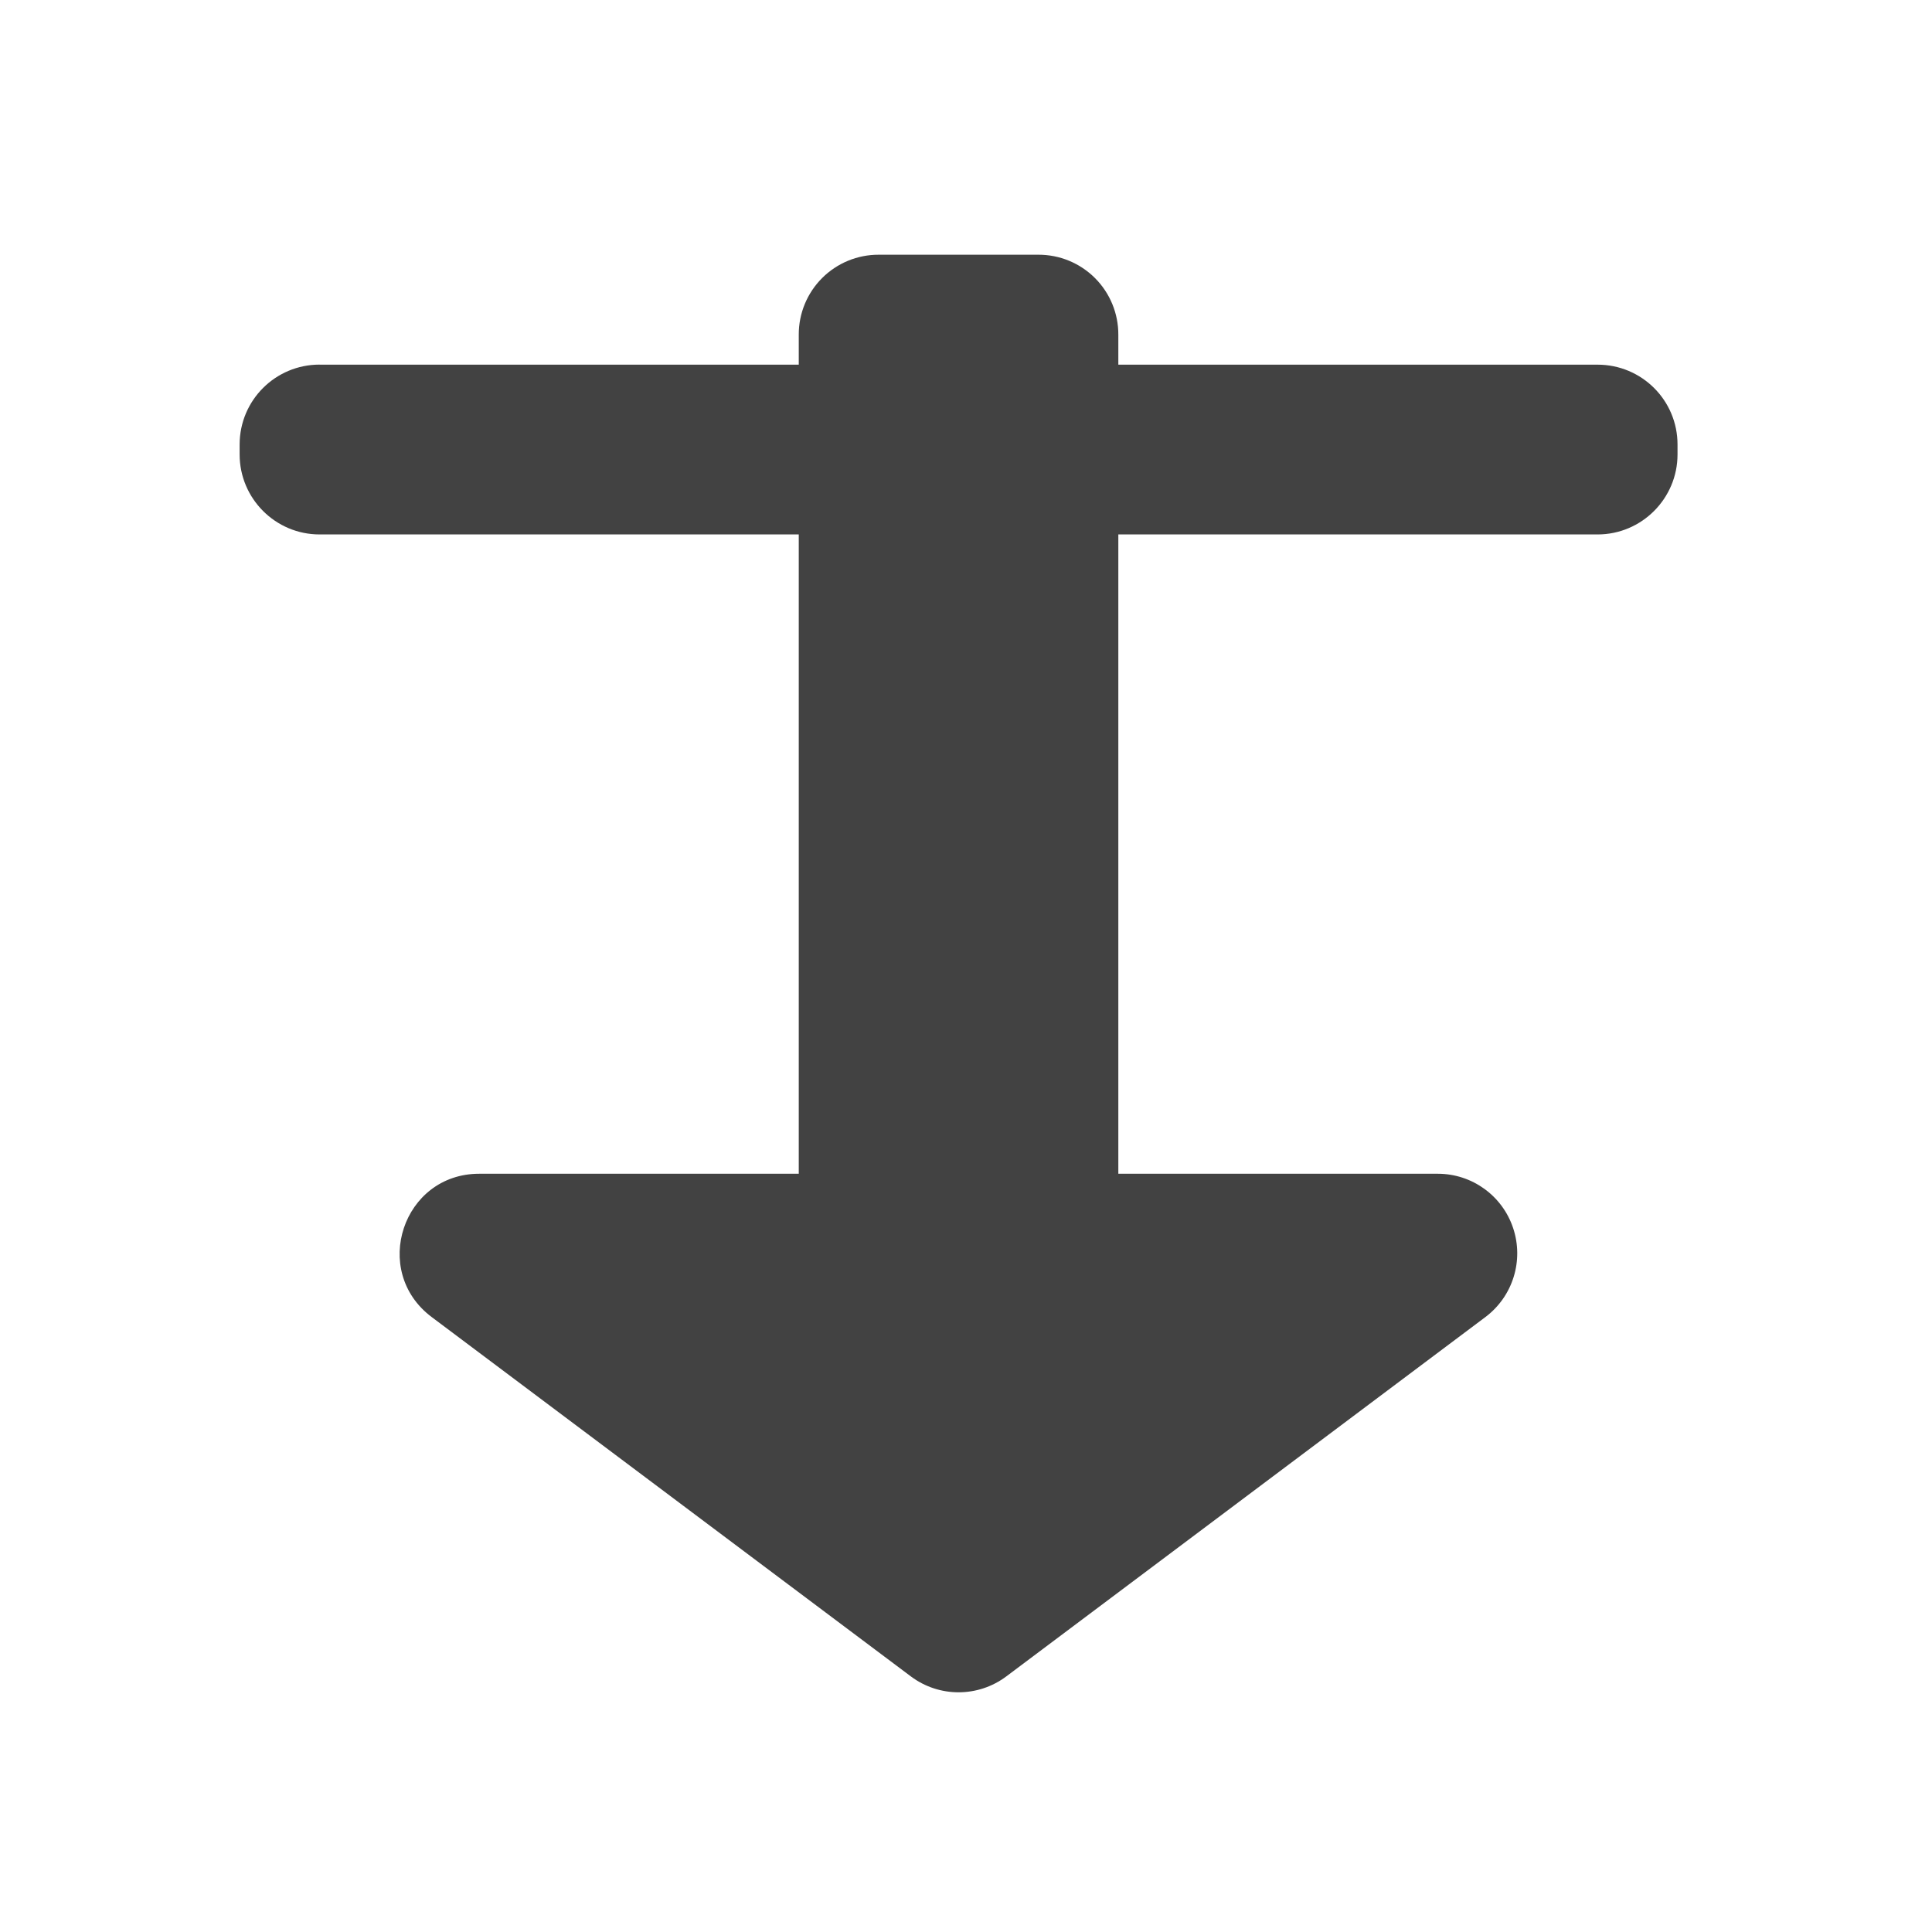
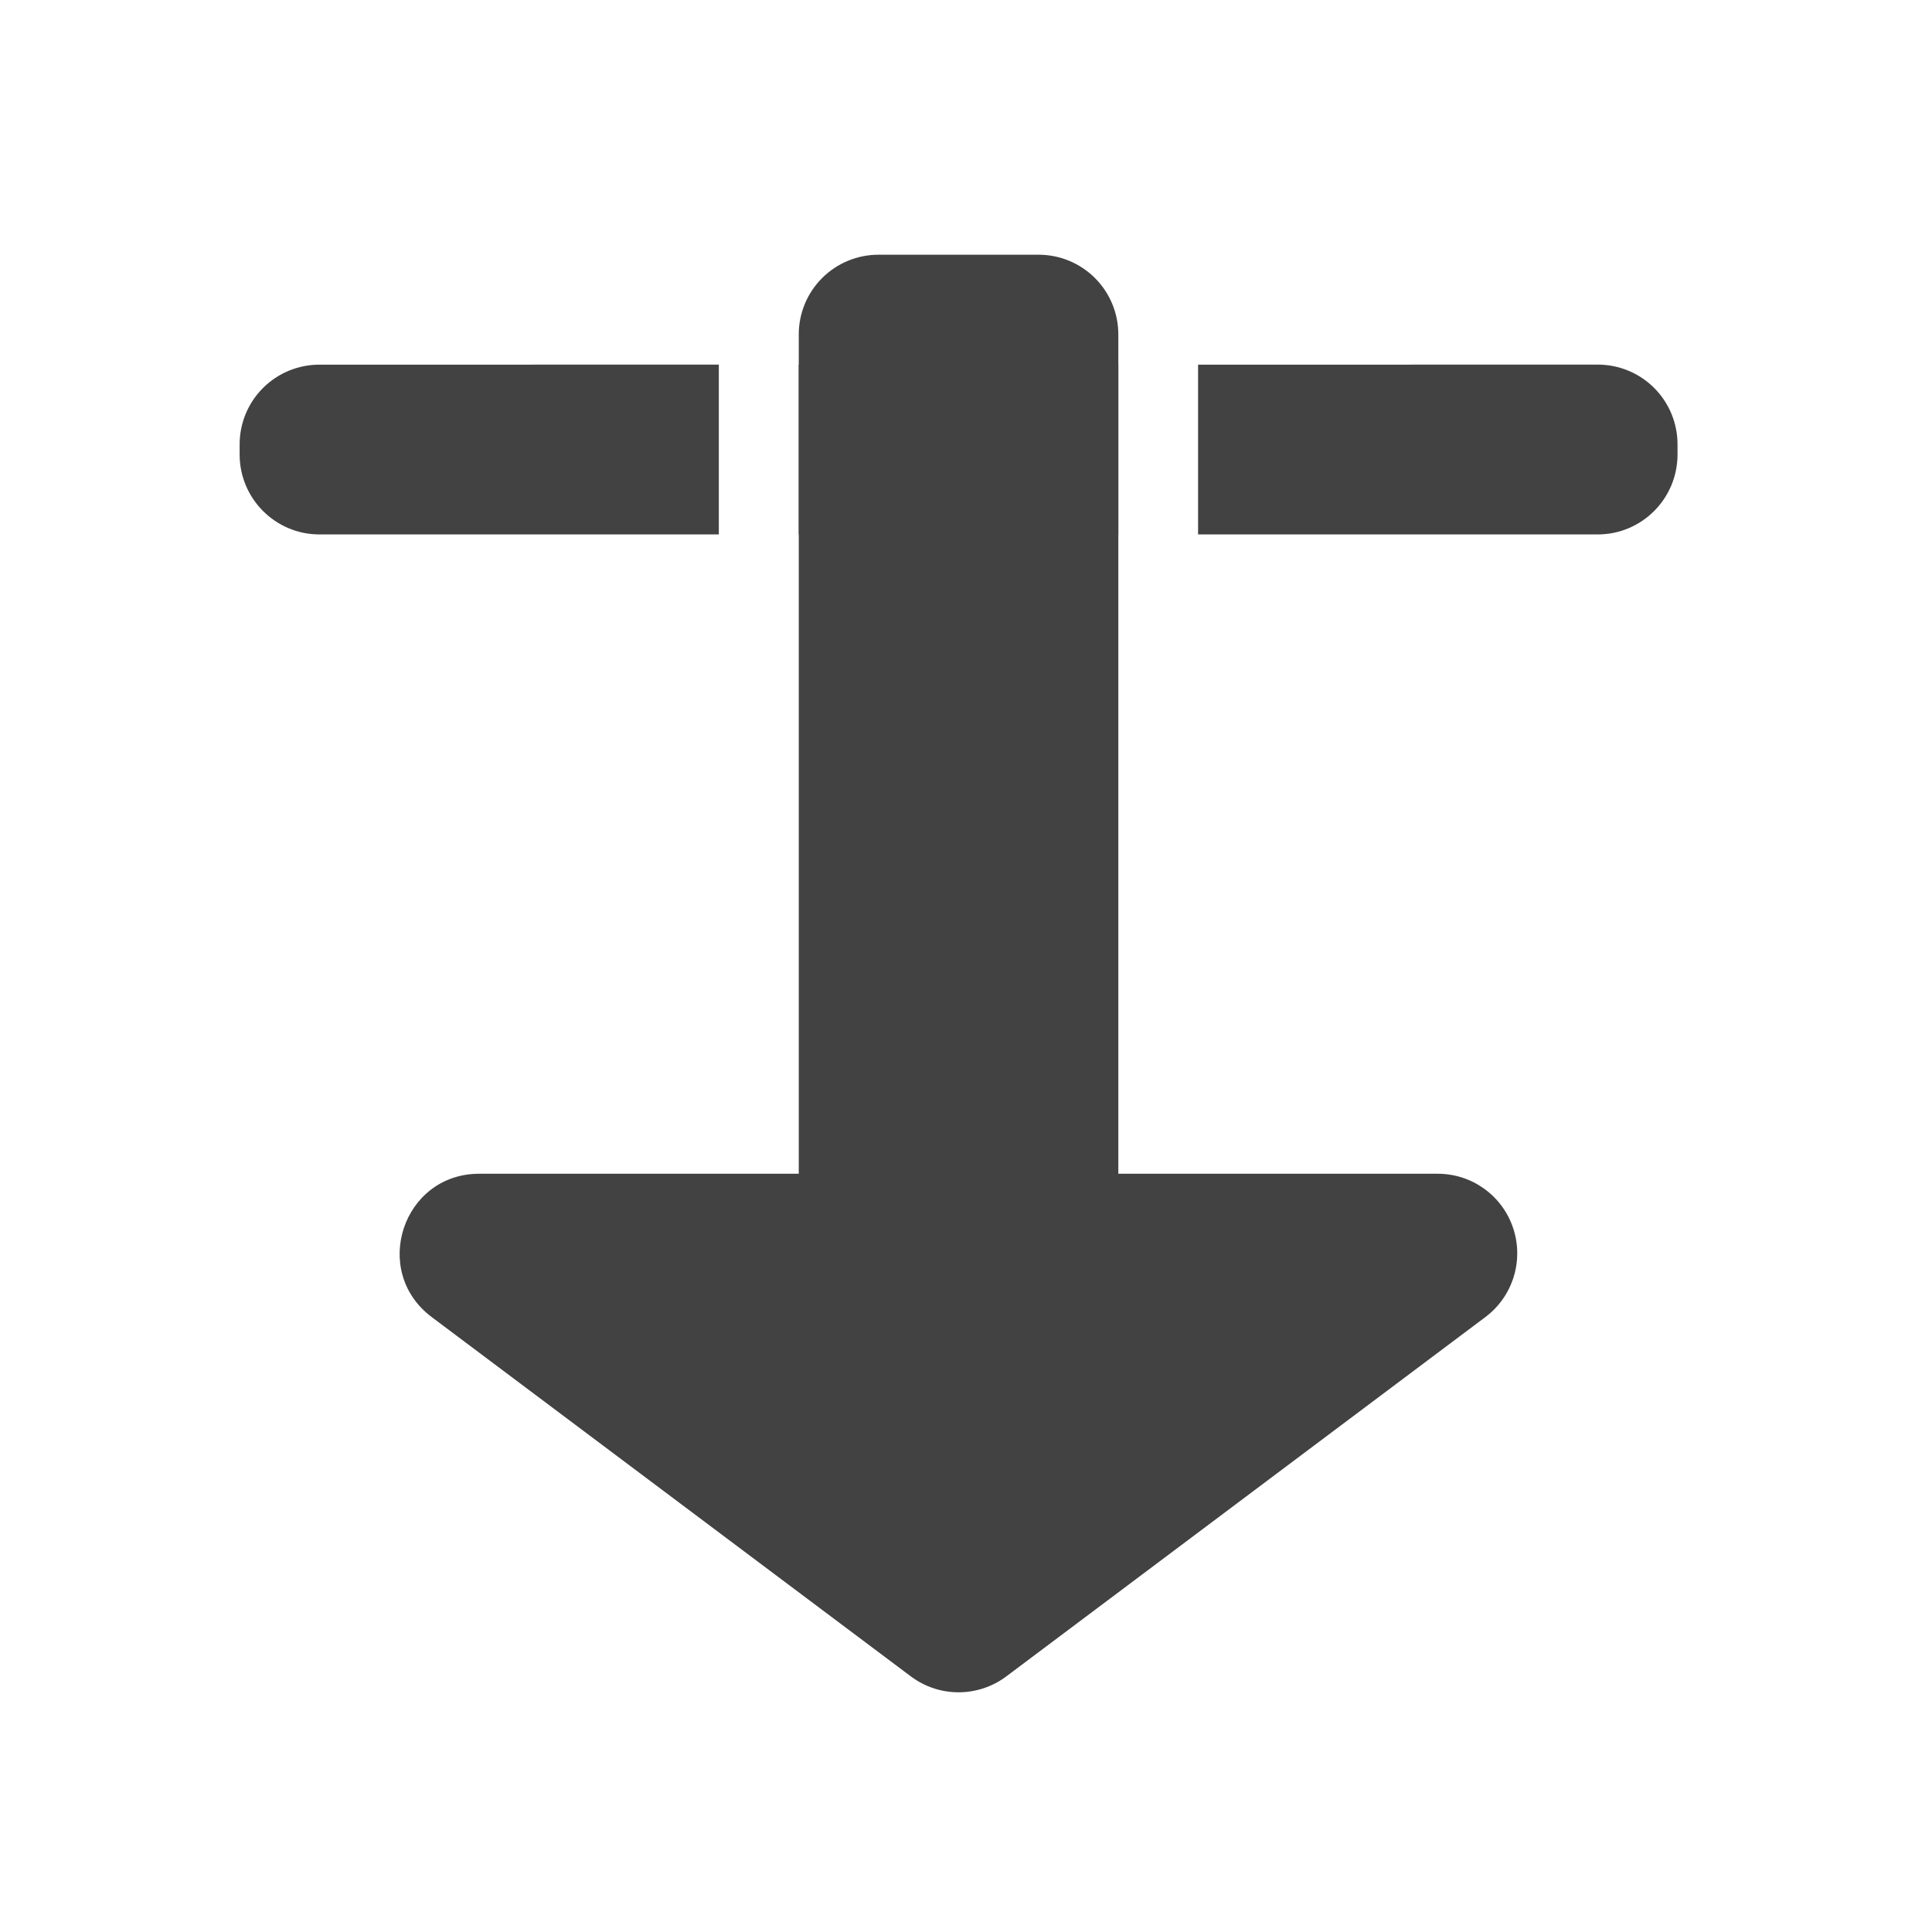
<svg xmlns="http://www.w3.org/2000/svg" width="32pt" height="32pt" viewBox="0 0 32 32">
  <g fill="#424242">
-     <path d="M5.293 6.04h21.168c.73 0 1.324.589 1.324 1.323v.164c0 .73-.594 1.325-1.324 1.325H5.293c-.73 0-1.324-.594-1.324-1.325v-.164c0-.734.594-1.324 1.324-1.324zm0 0" />
+     <path d="M5.293 6.04a1.32 1.32 0 0 0-1.324 1.323v.164c0 .73.59 1.325 1.324 1.325h6.613V6.039zm7.937 0v2.812h5.293V6.039zm6.614 0v2.812h6.617c.734 0 1.324-.594 1.324-1.325v-.164a1.32 1.32 0 0 0-1.324-1.324zm0 0" />
    <path d="M14.555 4.219a1.32 1.32 0 0 0-1.325 1.324v13.898H7.937c-1.265 0-1.8 1.61-.789 2.372l7.938 5.953a1.318 1.318 0 0 0 1.582 0l7.937-5.953a1.32 1.32 0 0 0 .457-1.473 1.315 1.315 0 0 0-1.246-.899h-5.293V5.543A1.32 1.32 0 0 0 17.2 4.219zm0 0" />
  </g>
</svg>
